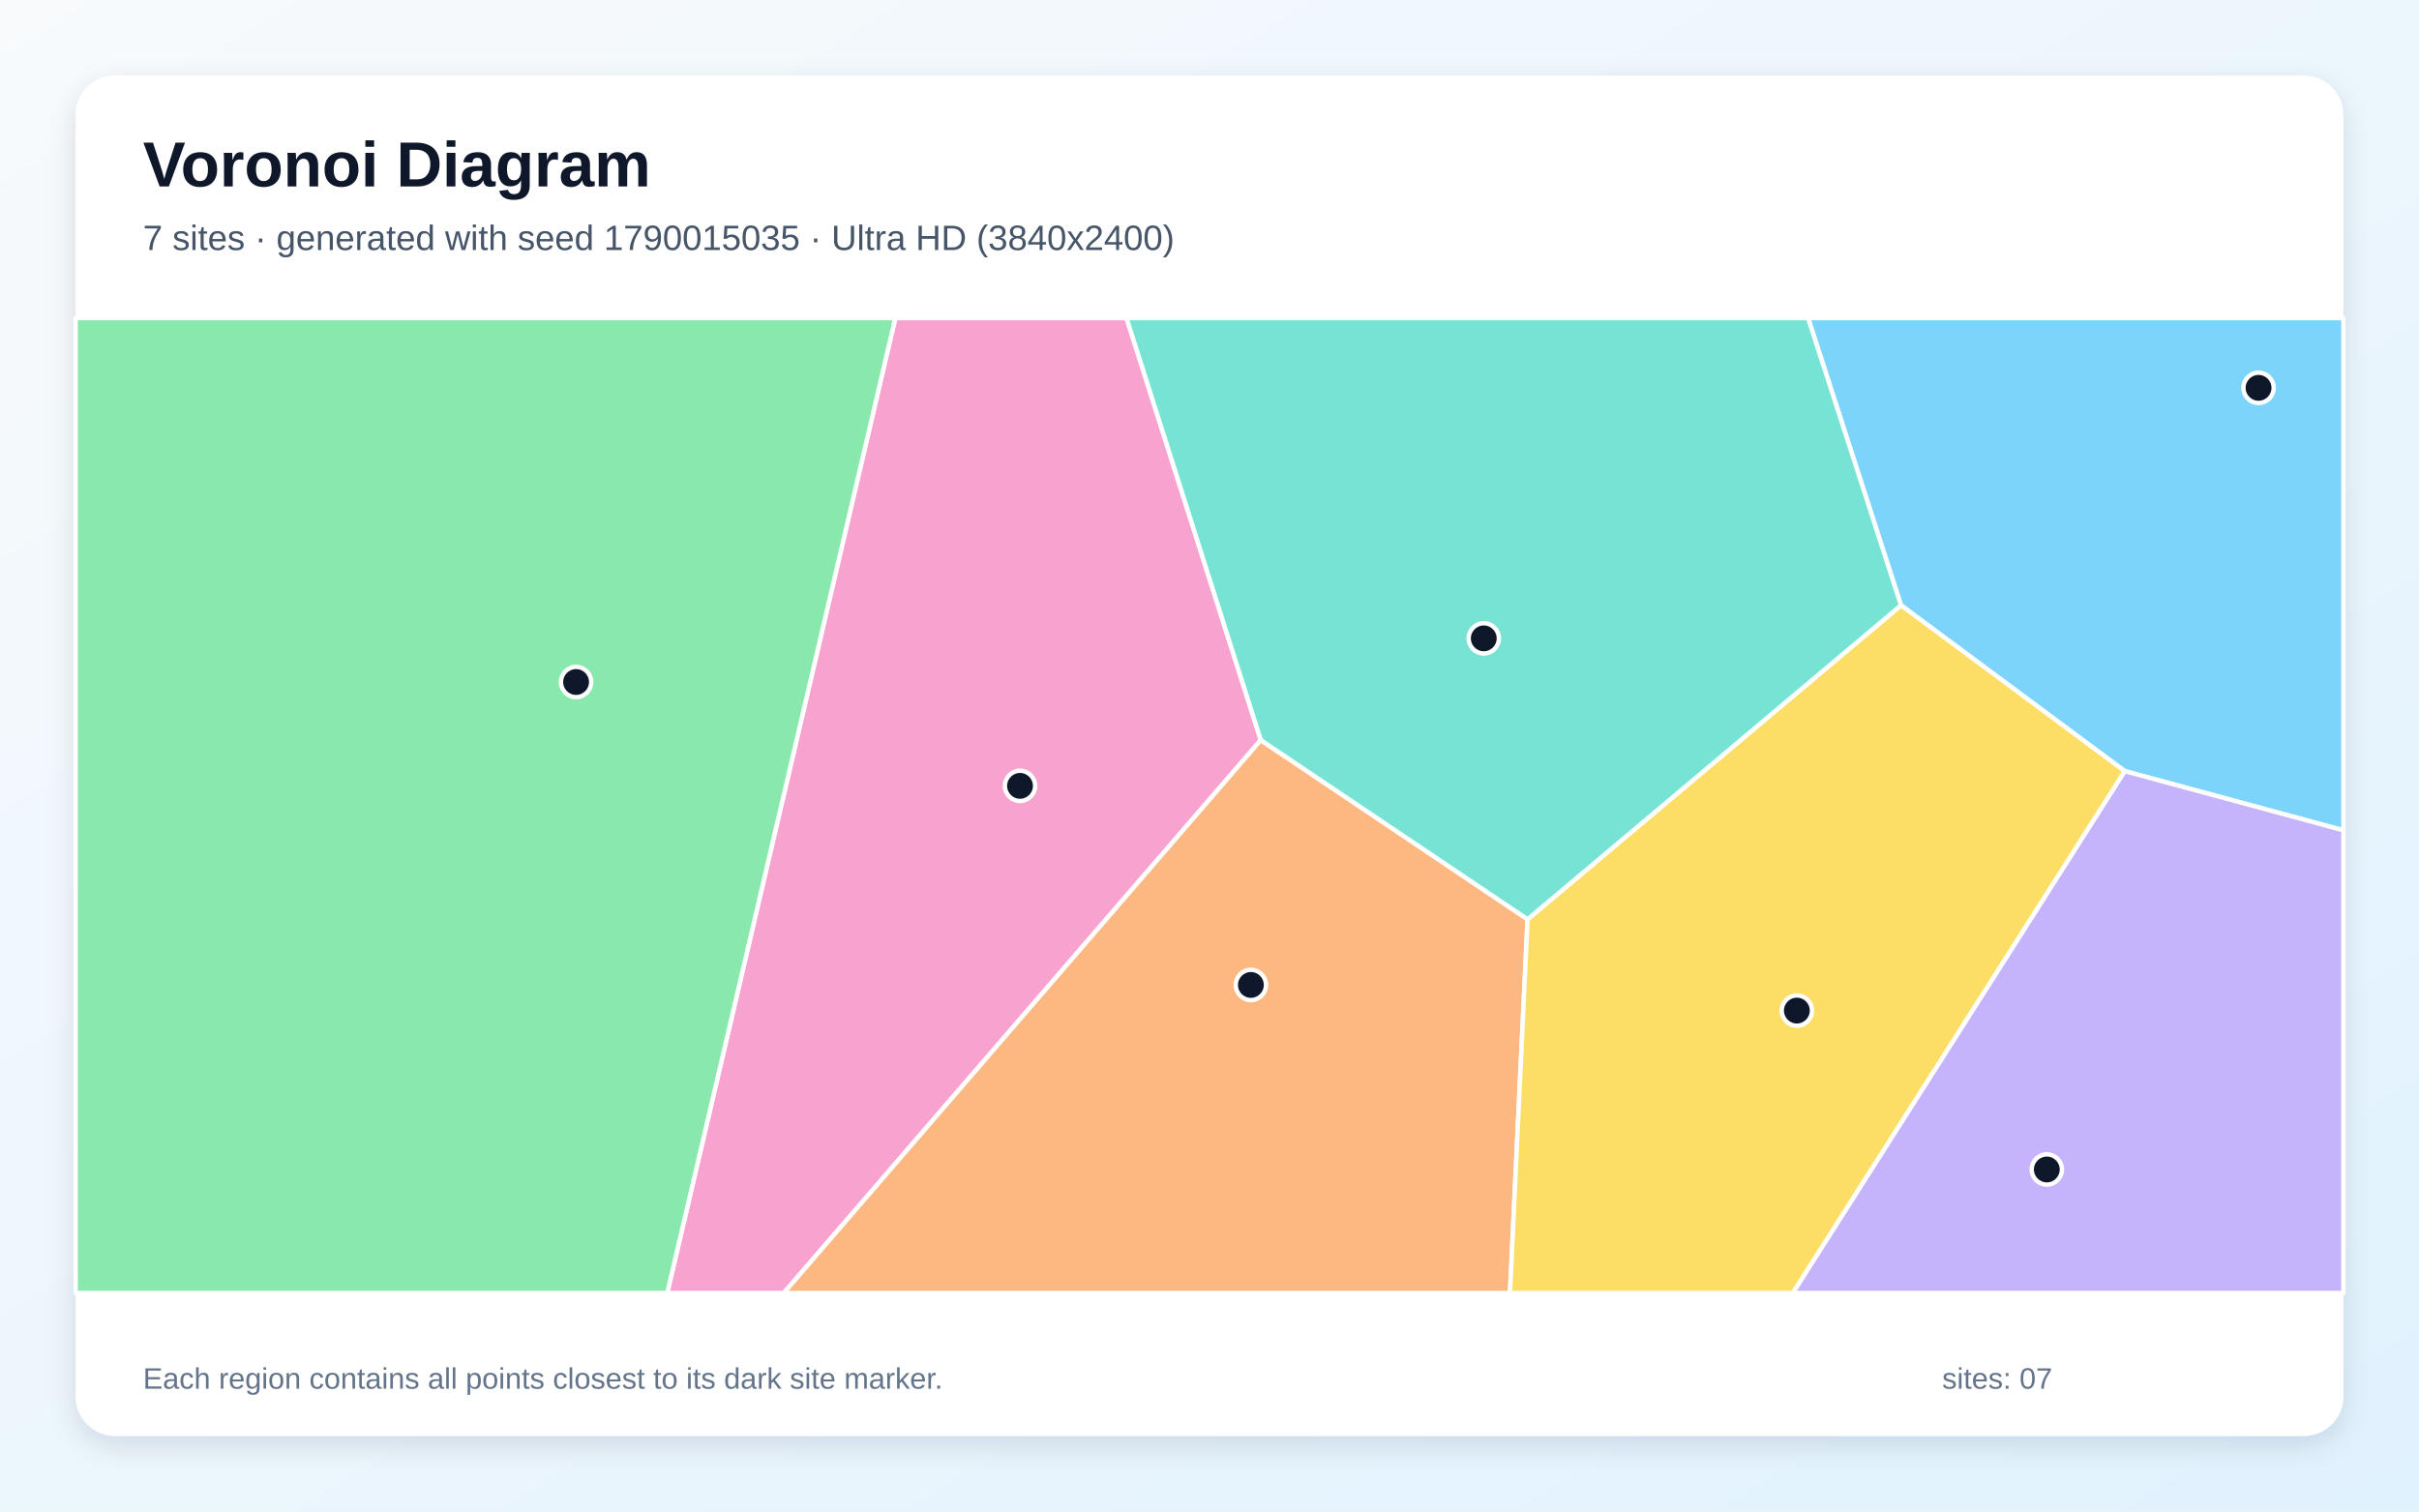
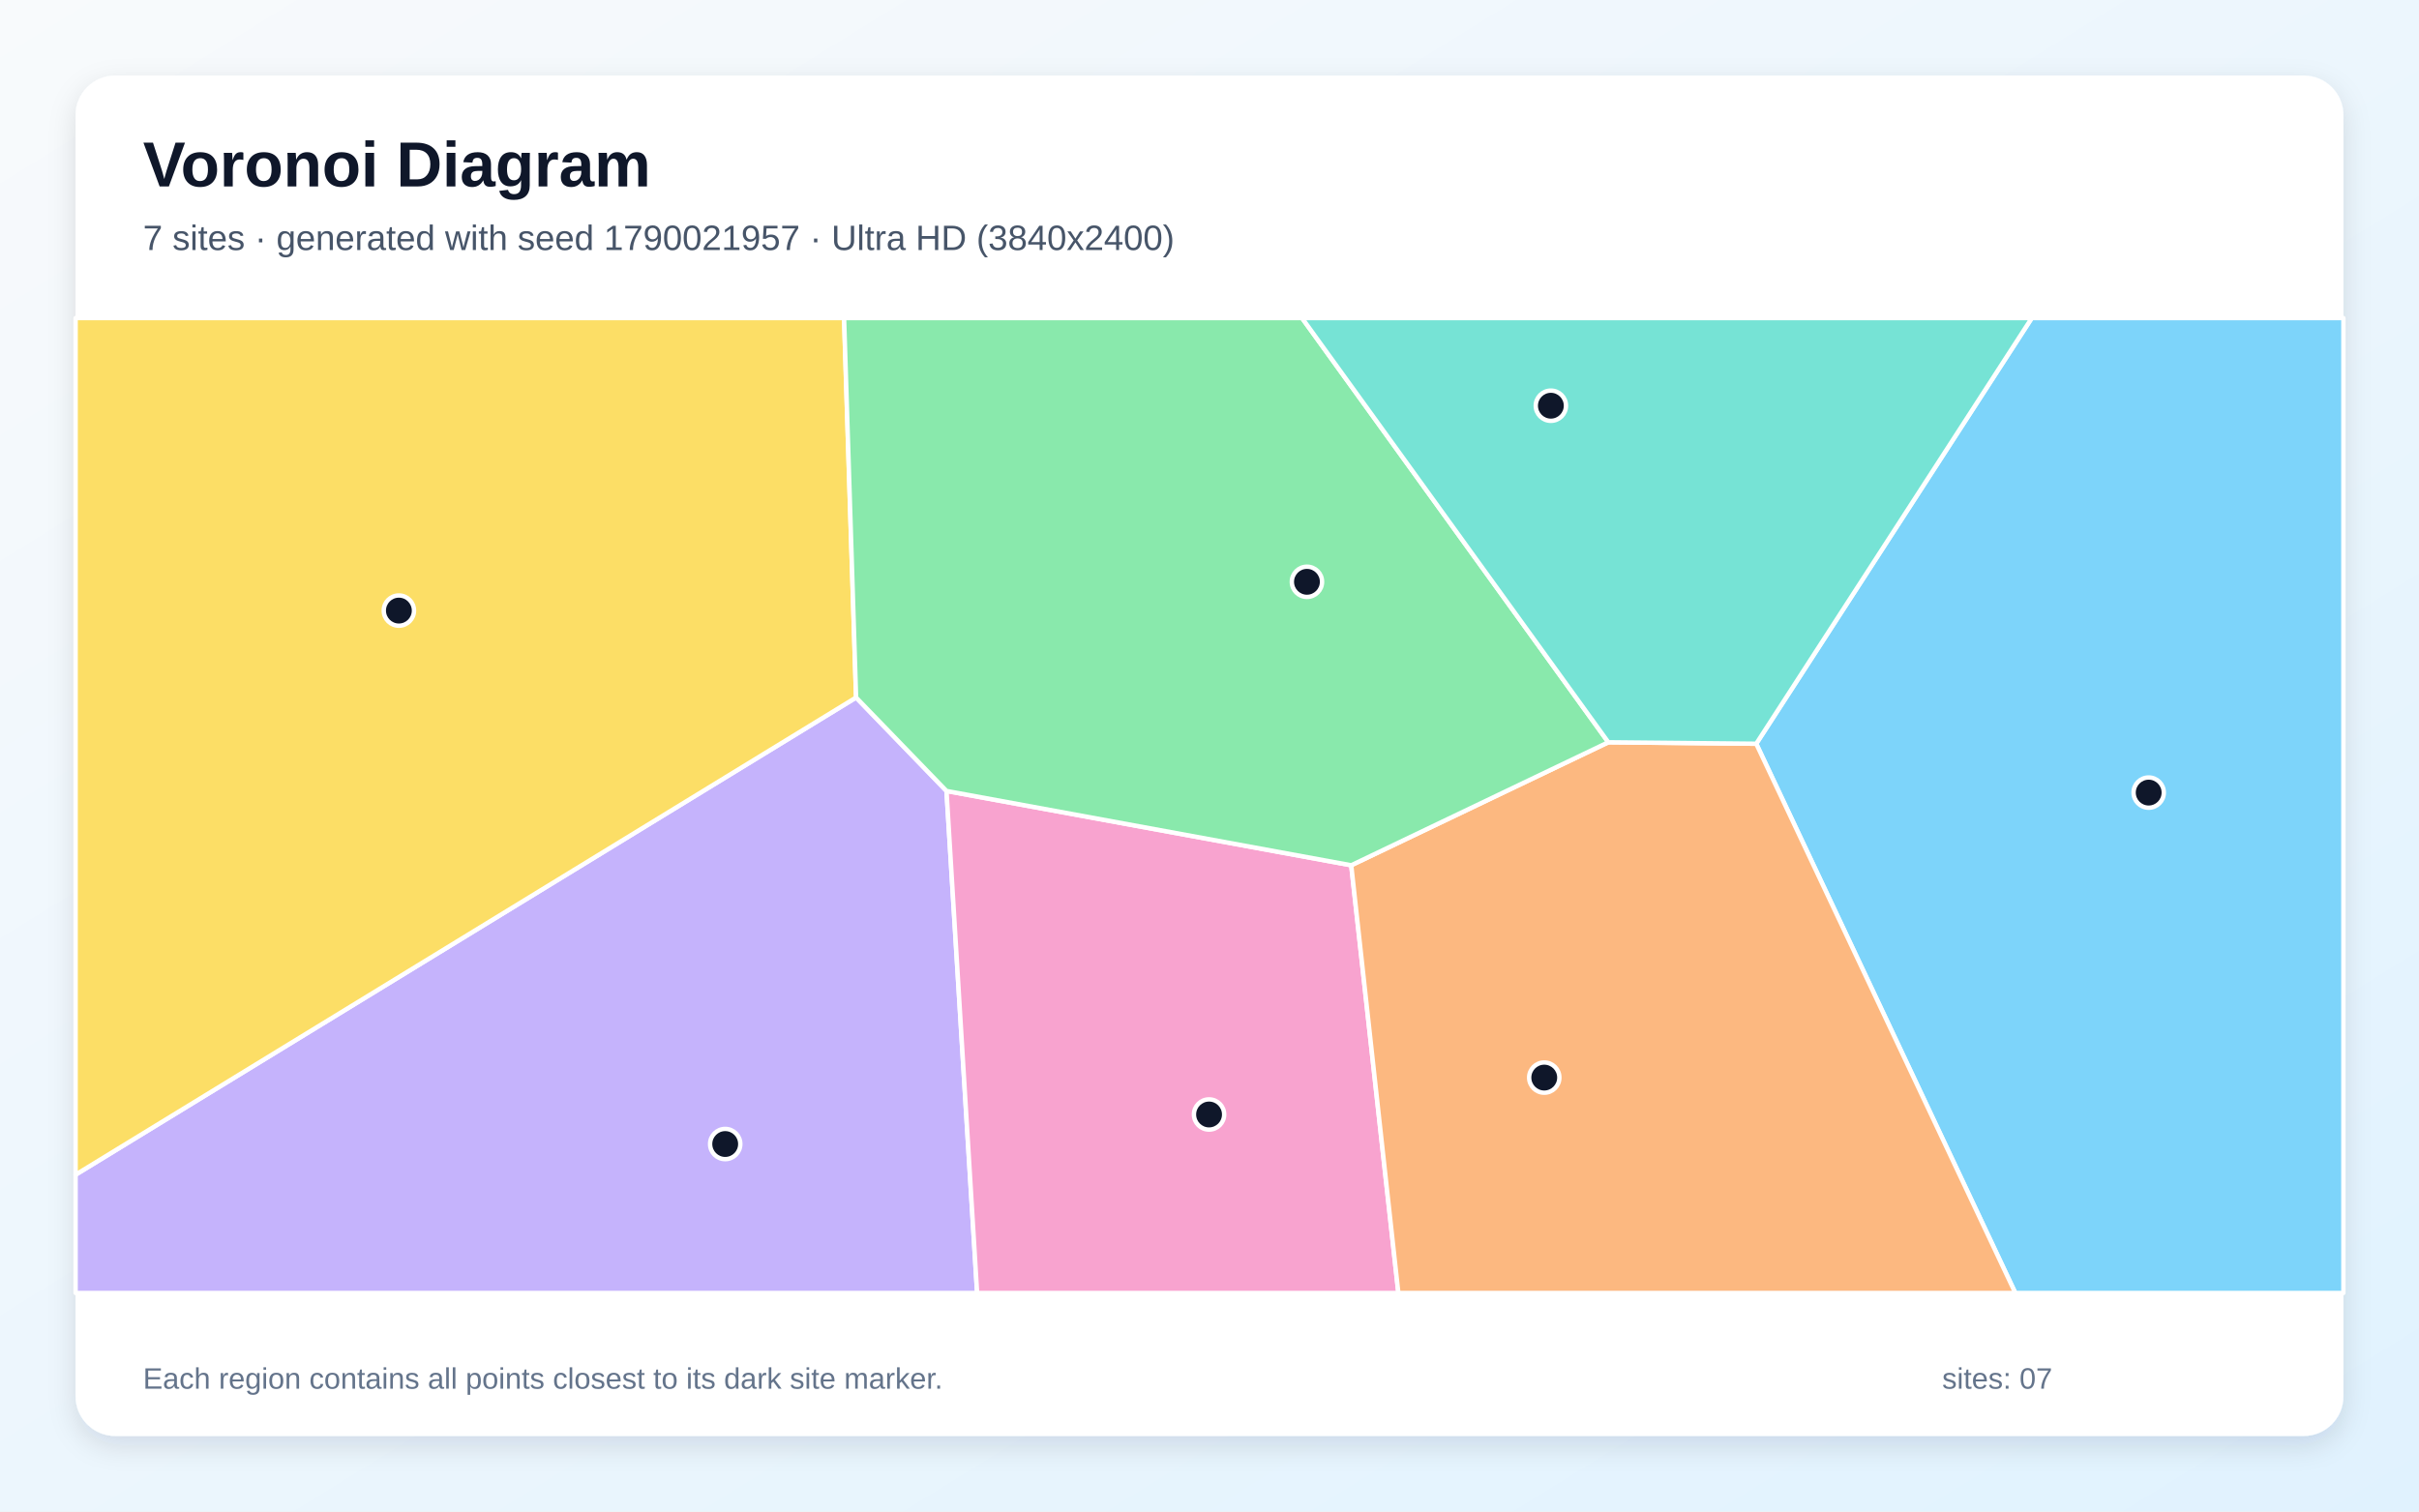
<svg xmlns="http://www.w3.org/2000/svg" width="3840" height="2400" viewBox="0 0 3840 2400" role="img" aria-labelledby="title description">
  <defs>
    <linearGradient id="background" x1="0" y1="0" x2="1" y2="1">
      <stop stop-color="#F8FAFC" />
      <stop offset="1" stop-color="#E0F2FE" />
    </linearGradient>
    <filter id="shadow" x="-5%" y="-5%" width="110%" height="110%">
      <feDropShadow dx="0" dy="15" stdDeviation="22" flood-color="#0F172A" flood-opacity=".12" />
    </filter>
  </defs>
  <rect width="3840" height="2400" fill="url(#background)" />
  <rect x="120" y="120" width="3600" height="2160" rx="63" fill="#FFFFFF" filter="url(#shadow)" />
  <g font-family="Arial, sans-serif">
    <text x="227" y="296" font-size="101" font-weight="700" fill="#0F172A">Voronoi Diagram</text>
-     <text x="227" y="397" font-size="56" fill="#475569">7 sites · generated with seed 1790015035 · Ultra HD (3840x2400)</text>
+     <text x="227" y="397" font-size="56" fill="#475569">7 sites · generated with seed 1790021957 · Ultra HD (3840x2400)</text>
  </g>
  <g stroke="#FFFFFF" stroke-width="7" stroke-linejoin="round">
-     <polygon points="3372.8,1224.4 3017.7,961.1 2870.2,505.0 3720.0,505.0 3720.0,1318.4" fill="#38BDF8" fill-opacity="0.65" />
-     <polygon points="3372.8,1224.4 3720.0,1318.4 3720.0,2053.0 2845.8,2053.0" fill="#A78BFA" fill-opacity="0.65" />
-     <polygon points="1421.3,505.0 1788.3,505.0 2001.4,1175.1 1244.2,2053.0 1059.2,2053.0" fill="#F472B6" fill-opacity="0.65" />
-     <polygon points="2001.4,1175.1 2424.9,1459.7 2397.0,2053.0 1244.2,2053.0" fill="#FB923C" fill-opacity="0.65" />
-     <polygon points="2424.9,1459.7 3017.7,961.1 3372.8,1224.4 2845.8,2053.0 2397.0,2053.0" fill="#FACC15" fill-opacity="0.65" />
-     <polygon points="120.0,505.0 1421.3,505.0 1059.2,2053.0 120.0,2053.0" fill="#4ADE80" fill-opacity="0.65" />
-     <polygon points="2424.9,1459.7 2001.4,1175.1 1788.3,505.0 2870.2,505.0 3017.7,961.1" fill="#2DD4BF" fill-opacity="0.65" />
+     <polygon points="2787.9,1180.9 3225.3,505.0 3720.0,505.0 3720.0,2053.0 3199.2,2053.0" fill="#38BDF8" fill-opacity="0.65" />
+     <polygon points="120.0,1865.2 1359.0,1107.5 1502.5,1255.9 1551.1,2053.0 120.0,2053.0" fill="#A78BFA" fill-opacity="0.65" />
+     <polygon points="1502.5,1255.9 2145.0,1373.9 2219.8,2053.0 1551.1,2053.0" fill="#F472B6" fill-opacity="0.65" />
+     <polygon points="2145.0,1373.9 2553.1,1178.6 2787.9,1180.9 3199.2,2053.0 2219.8,2053.0" fill="#FB923C" fill-opacity="0.65" />
+     <polygon points="1359.0,1107.5 120.0,1865.2 120.0,505.0 1339.9,505.0" fill="#FACC15" fill-opacity="0.65" />
+     <polygon points="2553.1,1178.6 2145.0,1373.9 1502.5,1255.9 1359.0,1107.5 1339.9,505.0 2066.9,505.0" fill="#4ADE80" fill-opacity="0.65" />
+     <polygon points="2553.1,1178.6 2066.9,505.0 3225.3,505.0 2787.9,1180.9" fill="#2DD4BF" fill-opacity="0.65" />
  </g>
  <g>
-     <circle cx="3585.3" cy="615.8" r="24" fill="#0F172A" stroke="#FFFFFF" stroke-width="7" />
-     <circle cx="3249.2" cy="1856.9" r="24" fill="#0F172A" stroke="#FFFFFF" stroke-width="7" />
-     <circle cx="1619.2" cy="1247.8" r="24" fill="#0F172A" stroke="#FFFFFF" stroke-width="7" />
-     <circle cx="1985.7" cy="1563.9" r="24" fill="#0F172A" stroke="#FFFFFF" stroke-width="7" />
-     <circle cx="2852.4" cy="1604.6" r="24" fill="#0F172A" stroke="#FFFFFF" stroke-width="7" />
-     <circle cx="914.5" cy="1082.9" r="24" fill="#0F172A" stroke="#FFFFFF" stroke-width="7" />
-     <circle cx="2355.4" cy="1013.6" r="24" fill="#0F172A" stroke="#FFFFFF" stroke-width="7" />
+     <circle cx="3410.9" cy="1258.5" r="24" fill="#0F172A" stroke="#FFFFFF" stroke-width="7" />
+     <circle cx="1151.2" cy="1816.5" r="24" fill="#0F172A" stroke="#FFFFFF" stroke-width="7" />
+     <circle cx="1919.3" cy="1769.6" r="24" fill="#0F172A" stroke="#FFFFFF" stroke-width="7" />
+     <circle cx="2451.4" cy="1711.0" r="24" fill="#0F172A" stroke="#FFFFFF" stroke-width="7" />
+     <circle cx="633.2" cy="969.5" r="24" fill="#0F172A" stroke="#FFFFFF" stroke-width="7" />
+     <circle cx="2074.7" cy="923.8" r="24" fill="#0F172A" stroke="#FFFFFF" stroke-width="7" />
+     <circle cx="2461.9" cy="644.2" r="24" fill="#0F172A" stroke="#FFFFFF" stroke-width="7" />
  </g>
  <g font-family="Arial, sans-serif" font-size="47" fill="#64748B">
    <text x="227" y="2205">Each region contains all points closest to its dark site marker.</text>
    <text x="3083" y="2205">sites: 07</text>
  </g>
</svg>
